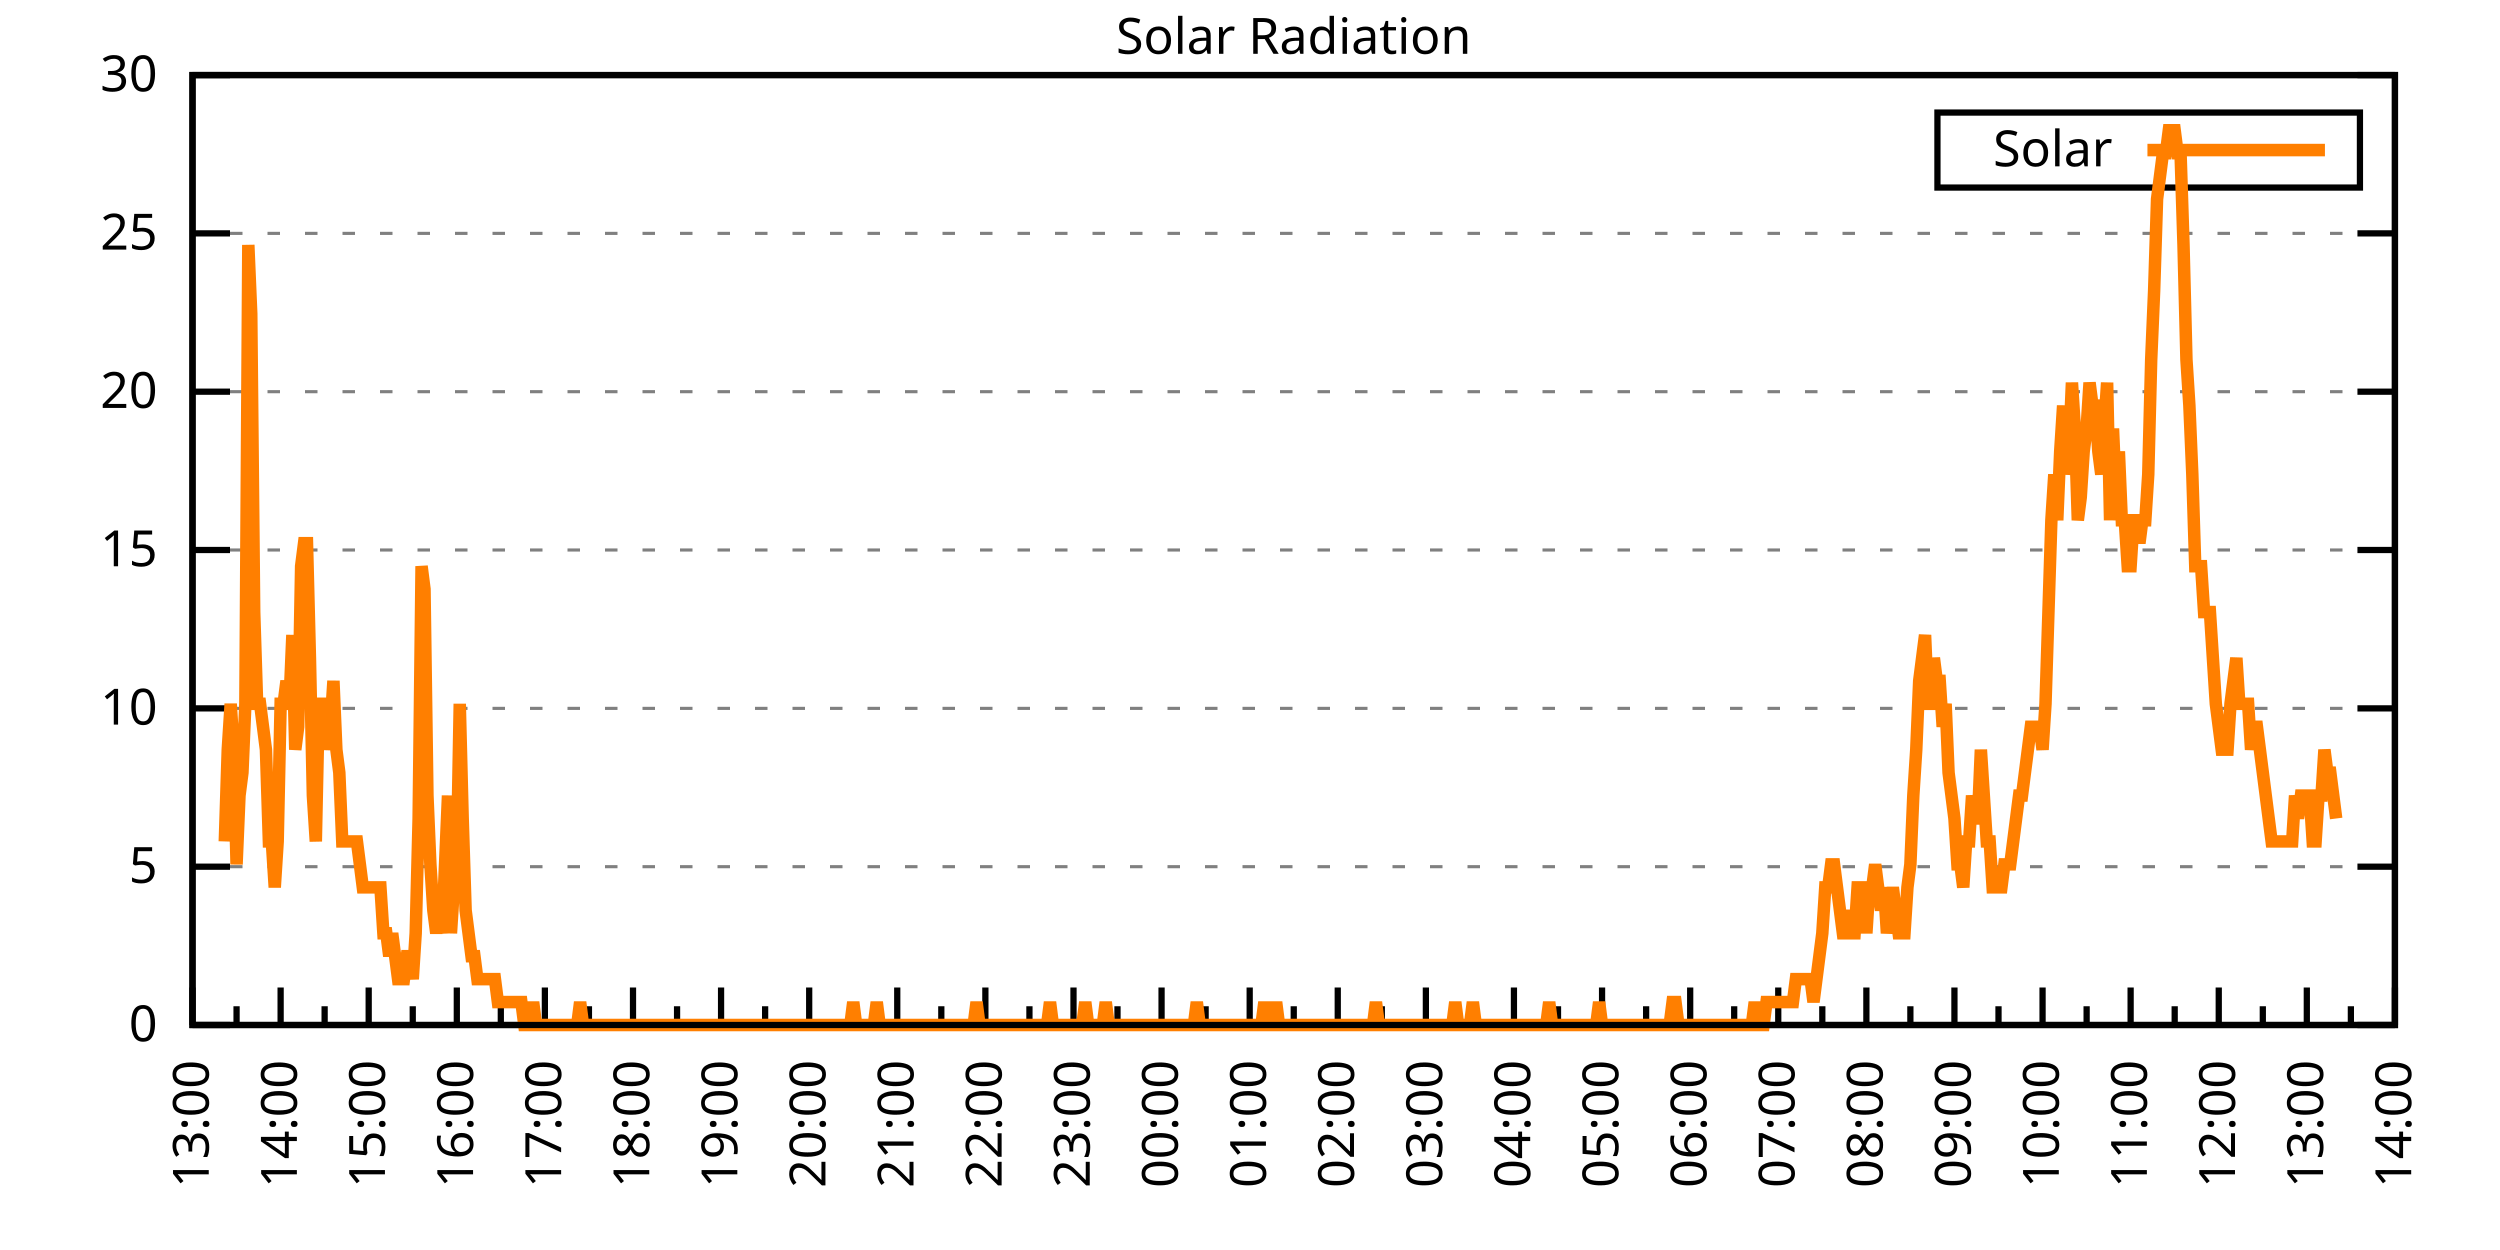
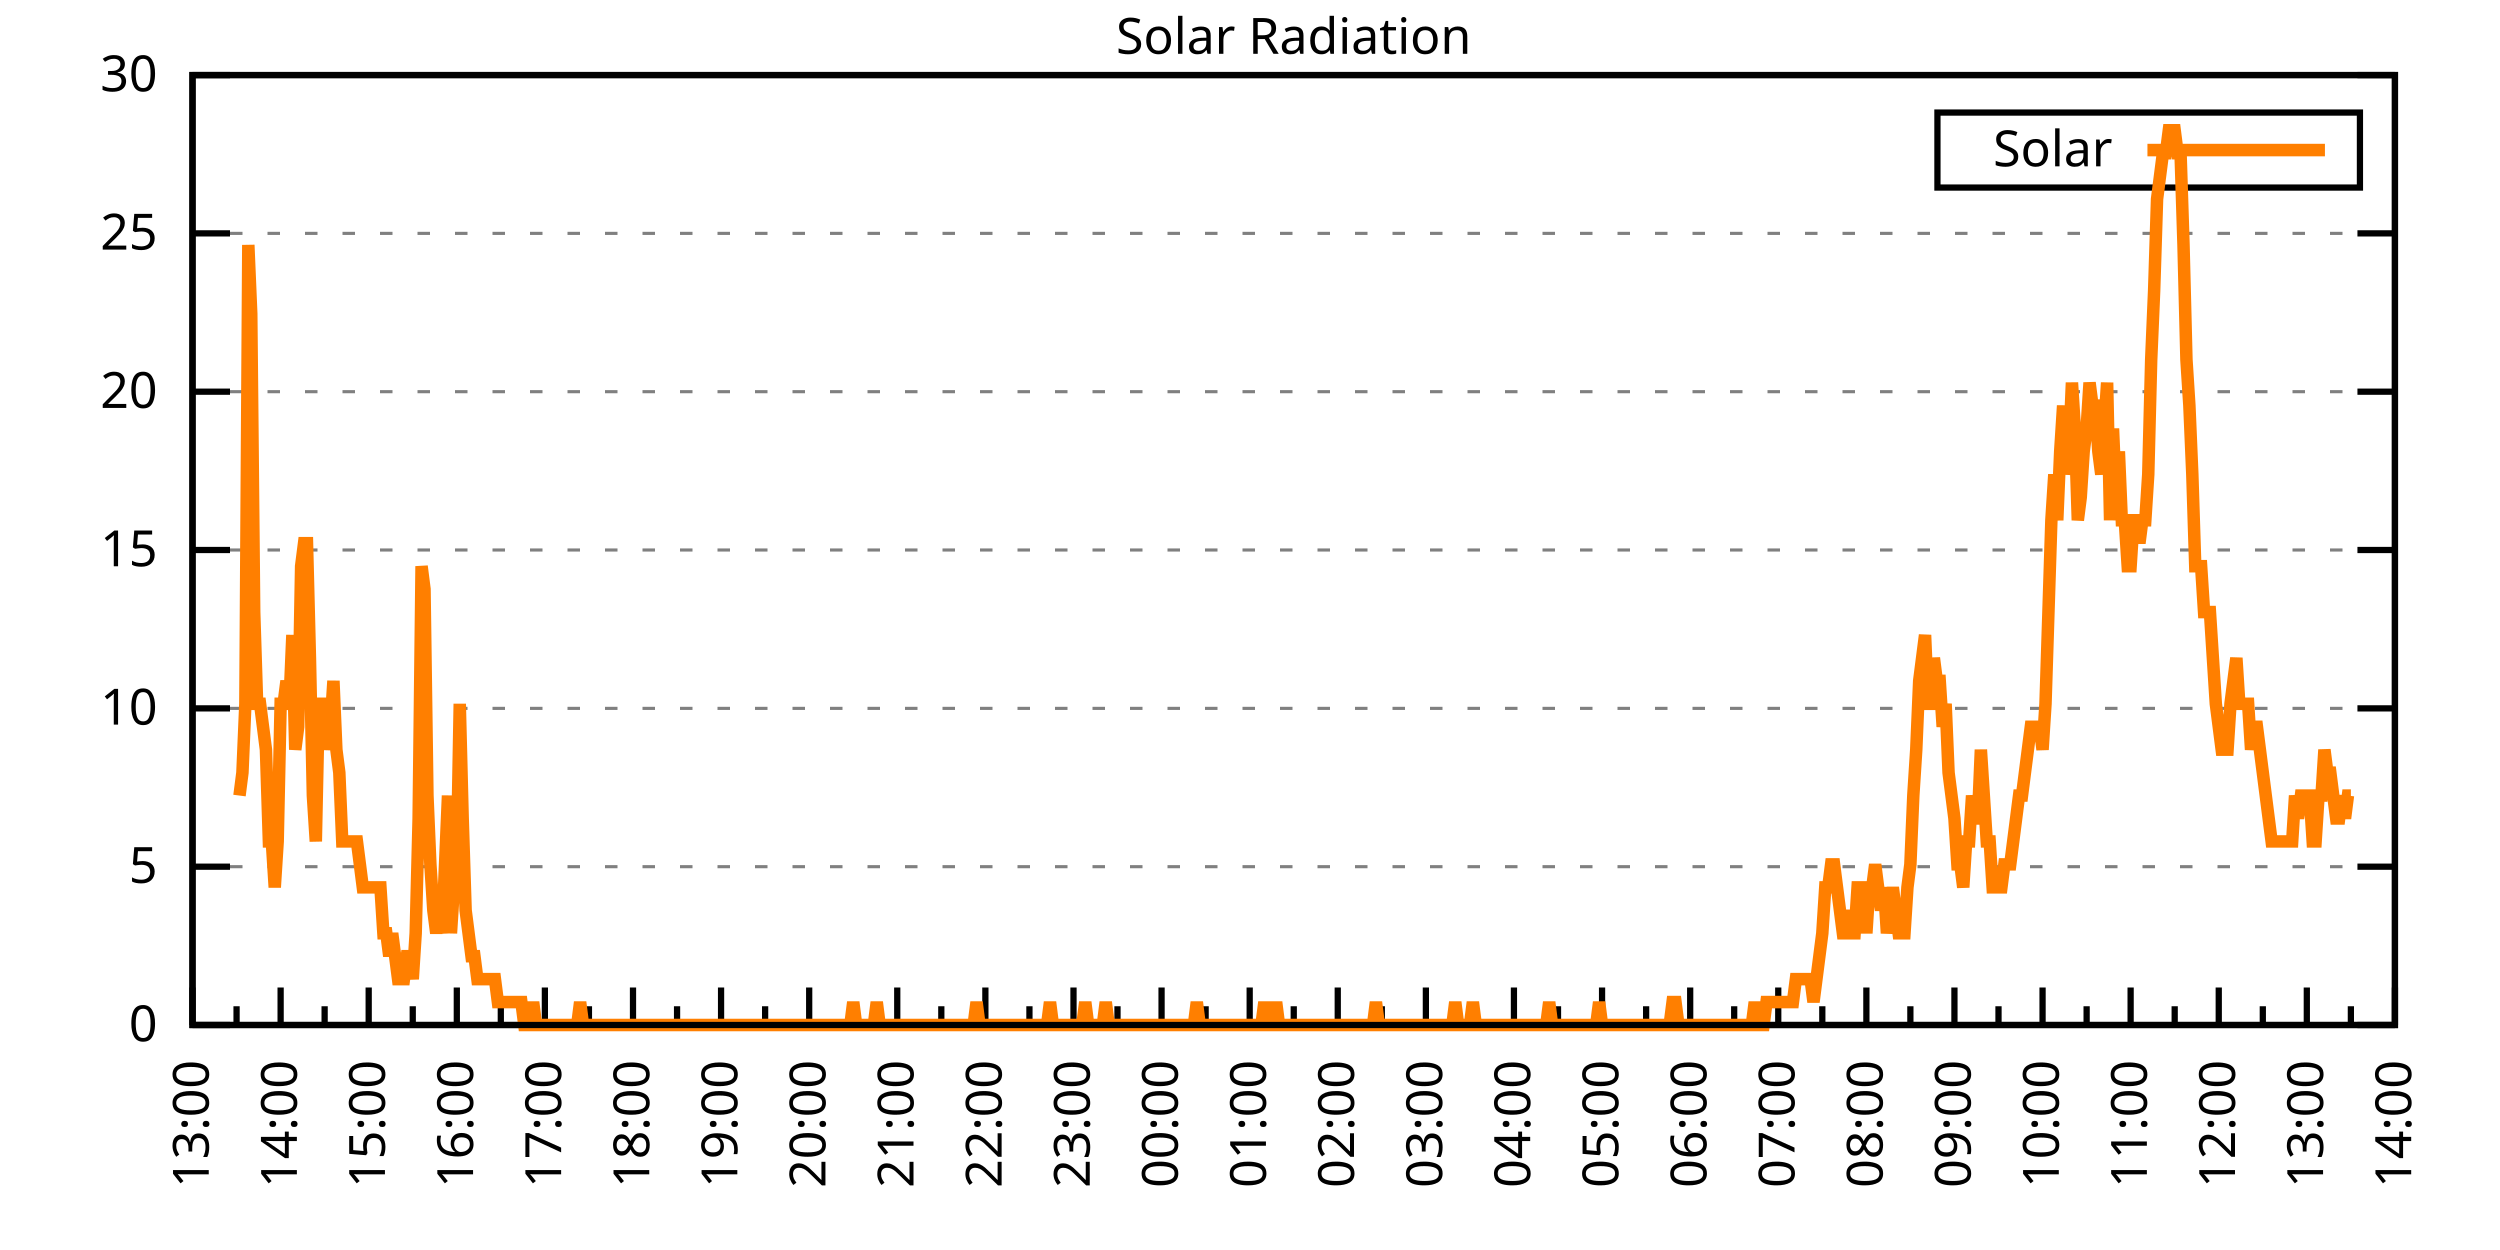
<svg xmlns="http://www.w3.org/2000/svg" xmlns:xlink="http://www.w3.org/1999/xlink" width="400" height="200" viewBox="0 0 400 200">
  <g id="gnuplot_canvas">
    <rect x="0" y="0" width="400" height="200" fill="none" />
    <defs>
      <circle id="gpDot" r="0.5" stroke-width="0.5" stroke="currentColor" />
      <path id="gpPt0" stroke-width="0.333" stroke="currentColor" d="M-1,0 h2 M0,-1 v2" />
      <path id="gpPt1" stroke-width="0.333" stroke="currentColor" d="M-1,-1 L1,1 M1,-1 L-1,1" />
      <path id="gpPt2" stroke-width="0.333" stroke="currentColor" d="M-1,0 L1,0 M0,-1 L0,1 M-1,-1 L1,1 M-1,1 L1,-1" />
      <rect id="gpPt3" stroke-width="0.333" stroke="currentColor" x="-1" y="-1" width="2" height="2" />
      <rect id="gpPt4" stroke-width="0.333" stroke="currentColor" fill="currentColor" x="-1" y="-1" width="2" height="2" />
      <circle id="gpPt5" stroke-width="0.333" stroke="currentColor" cx="0" cy="0" r="1" />
      <use xlink:href="#gpPt5" id="gpPt6" fill="currentColor" stroke="none" />
      <path id="gpPt7" stroke-width="0.333" stroke="currentColor" d="M0,-1.33 L-1.33,0.67 L1.33,0.67 z" />
      <use xlink:href="#gpPt7" id="gpPt8" fill="currentColor" stroke="none" />
      <use xlink:href="#gpPt7" id="gpPt9" stroke="currentColor" transform="rotate(180)" />
      <use xlink:href="#gpPt9" id="gpPt10" fill="currentColor" stroke="none" />
      <use xlink:href="#gpPt3" id="gpPt11" stroke="currentColor" transform="rotate(45)" />
      <use xlink:href="#gpPt11" id="gpPt12" fill="currentColor" stroke="none" />
      <path id="gpPt13" stroke-width="0.333" stroke="currentColor" d="M0,1.330 L1.265,0.411 L0.782,-1.067 L-0.782,-1.076 L-1.265,0.411 z" />
      <use xlink:href="#gpPt13" id="gpPt14" fill="currentColor" stroke="none" />
      <filter id="textbox" filterUnits="objectBoundingBox" x="0" y="0" height="1" width="1">
        <feFlood flood-color="white" flood-opacity="1" result="bgnd" />
        <feComposite in="SourceGraphic" in2="bgnd" operator="atop" />
      </filter>
      <filter id="greybox" filterUnits="objectBoundingBox" x="0" y="0" height="1" width="1">
        <feFlood flood-color="lightgrey" flood-opacity="1" result="grey" />
        <feComposite in="SourceGraphic" in2="grey" operator="atop" />
      </filter>
    </defs>
    <g fill="none" color="white" stroke="currentColor" stroke-width="1.00" stroke-linecap="butt" stroke-linejoin="miter">
</g>
    <g fill="none" color="black" stroke="currentColor" stroke-width="1.00" stroke-linecap="butt" stroke-linejoin="miter">
      <g stroke="none" shape-rendering="crispEdges">
        <polygon fill="rgb(255, 255, 255)" points="30.80,164.00 383.18,164.00 383.18,12.02 30.80,12.02 " />
      </g>
    </g>
    <g fill="none" color="black" stroke="currentColor" stroke-width="1.00" stroke-linecap="butt" stroke-linejoin="miter">
</g>
    <g fill="none" color="black" stroke="black" stroke-width="0.50" stroke-linecap="butt" stroke-linejoin="miter">
</g>
    <g fill="none" color="gray" stroke="currentColor" stroke-width="0.50" stroke-linecap="butt" stroke-linejoin="miter">
      <path stroke="gray" stroke-dasharray="2,4" class="gridline" d="M30.80,164.00 L383.19,164.00  " />
    </g>
    <g fill="none" color="gray" stroke="gray" stroke-width="1.00" stroke-linecap="butt" stroke-linejoin="miter">
</g>
    <g fill="none" color="black" stroke="currentColor" stroke-width="1.00" stroke-linecap="butt" stroke-linejoin="miter">
      <path stroke="black" d="M30.80,164.00 L36.80,164.00 M383.19,164.00 L377.19,164.00  " />
      <g transform="translate(25.20,166.60)" stroke="none" fill="black" font-family="Sans" font-size="8.00" text-anchor="end">
        <text>
          <tspan font-family="Sans"> 0</tspan>
        </text>
      </g>
    </g>
    <g fill="none" color="black" stroke="currentColor" stroke-width="1.00" stroke-linecap="butt" stroke-linejoin="miter">
</g>
    <g fill="none" color="black" stroke="black" stroke-width="0.50" stroke-linecap="butt" stroke-linejoin="miter">
</g>
    <g fill="none" color="gray" stroke="currentColor" stroke-width="0.50" stroke-linecap="butt" stroke-linejoin="miter">
      <path stroke="gray" stroke-dasharray="2,4" class="gridline" d="M30.80,138.67 L383.19,138.67  " />
    </g>
    <g fill="none" color="gray" stroke="gray" stroke-width="1.00" stroke-linecap="butt" stroke-linejoin="miter">
</g>
    <g fill="none" color="black" stroke="currentColor" stroke-width="1.00" stroke-linecap="butt" stroke-linejoin="miter">
      <path stroke="black" d="M30.80,138.67 L36.80,138.67 M383.19,138.67 L377.19,138.67  " />
      <g transform="translate(25.20,141.27)" stroke="none" fill="black" font-family="Sans" font-size="8.00" text-anchor="end">
        <text>
          <tspan font-family="Sans"> 5</tspan>
        </text>
      </g>
    </g>
    <g fill="none" color="black" stroke="currentColor" stroke-width="1.00" stroke-linecap="butt" stroke-linejoin="miter">
</g>
    <g fill="none" color="black" stroke="black" stroke-width="0.50" stroke-linecap="butt" stroke-linejoin="miter">
</g>
    <g fill="none" color="gray" stroke="currentColor" stroke-width="0.50" stroke-linecap="butt" stroke-linejoin="miter">
      <path stroke="gray" stroke-dasharray="2,4" class="gridline" d="M30.80,113.34 L383.19,113.34  " />
    </g>
    <g fill="none" color="gray" stroke="gray" stroke-width="1.00" stroke-linecap="butt" stroke-linejoin="miter">
</g>
    <g fill="none" color="black" stroke="currentColor" stroke-width="1.00" stroke-linecap="butt" stroke-linejoin="miter">
      <path stroke="black" d="M30.80,113.34 L36.80,113.34 M383.19,113.34 L377.19,113.34  " />
      <g transform="translate(25.20,115.94)" stroke="none" fill="black" font-family="Sans" font-size="8.00" text-anchor="end">
        <text>
          <tspan font-family="Sans"> 10</tspan>
        </text>
      </g>
    </g>
    <g fill="none" color="black" stroke="currentColor" stroke-width="1.00" stroke-linecap="butt" stroke-linejoin="miter">
</g>
    <g fill="none" color="black" stroke="black" stroke-width="0.50" stroke-linecap="butt" stroke-linejoin="miter">
</g>
    <g fill="none" color="gray" stroke="currentColor" stroke-width="0.50" stroke-linecap="butt" stroke-linejoin="miter">
      <path stroke="gray" stroke-dasharray="2,4" class="gridline" d="M30.80,88.00 L383.19,88.00  " />
    </g>
    <g fill="none" color="gray" stroke="gray" stroke-width="1.00" stroke-linecap="butt" stroke-linejoin="miter">
</g>
    <g fill="none" color="black" stroke="currentColor" stroke-width="1.00" stroke-linecap="butt" stroke-linejoin="miter">
      <path stroke="black" d="M30.80,88.00 L36.80,88.00 M383.19,88.00 L377.19,88.00  " />
      <g transform="translate(25.20,90.60)" stroke="none" fill="black" font-family="Sans" font-size="8.00" text-anchor="end">
        <text>
          <tspan font-family="Sans"> 15</tspan>
        </text>
      </g>
    </g>
    <g fill="none" color="black" stroke="currentColor" stroke-width="1.00" stroke-linecap="butt" stroke-linejoin="miter">
</g>
    <g fill="none" color="black" stroke="black" stroke-width="0.50" stroke-linecap="butt" stroke-linejoin="miter">
</g>
    <g fill="none" color="gray" stroke="currentColor" stroke-width="0.50" stroke-linecap="butt" stroke-linejoin="miter">
      <path stroke="gray" stroke-dasharray="2,4" class="gridline" d="M30.80,62.67 L383.19,62.67  " />
    </g>
    <g fill="none" color="gray" stroke="gray" stroke-width="1.00" stroke-linecap="butt" stroke-linejoin="miter">
</g>
    <g fill="none" color="black" stroke="currentColor" stroke-width="1.00" stroke-linecap="butt" stroke-linejoin="miter">
      <path stroke="black" d="M30.80,62.67 L36.80,62.67 M383.19,62.67 L377.19,62.67  " />
      <g transform="translate(25.20,65.27)" stroke="none" fill="black" font-family="Sans" font-size="8.00" text-anchor="end">
        <text>
          <tspan font-family="Sans"> 20</tspan>
        </text>
      </g>
    </g>
    <g fill="none" color="black" stroke="currentColor" stroke-width="1.00" stroke-linecap="butt" stroke-linejoin="miter">
</g>
    <g fill="none" color="black" stroke="black" stroke-width="0.50" stroke-linecap="butt" stroke-linejoin="miter">
</g>
    <g fill="none" color="gray" stroke="currentColor" stroke-width="0.50" stroke-linecap="butt" stroke-linejoin="miter">
      <path stroke="gray" stroke-dasharray="2,4" class="gridline" d="M30.80,37.34 L383.19,37.34  " />
    </g>
    <g fill="none" color="gray" stroke="gray" stroke-width="1.00" stroke-linecap="butt" stroke-linejoin="miter">
</g>
    <g fill="none" color="black" stroke="currentColor" stroke-width="1.00" stroke-linecap="butt" stroke-linejoin="miter">
      <path stroke="black" d="M30.80,37.34 L36.80,37.34 M383.19,37.34 L377.19,37.34  " />
      <g transform="translate(25.20,39.94)" stroke="none" fill="black" font-family="Sans" font-size="8.00" text-anchor="end">
        <text>
          <tspan font-family="Sans"> 25</tspan>
        </text>
      </g>
    </g>
    <g fill="none" color="black" stroke="currentColor" stroke-width="1.00" stroke-linecap="butt" stroke-linejoin="miter">
</g>
    <g fill="none" color="black" stroke="black" stroke-width="0.50" stroke-linecap="butt" stroke-linejoin="miter">
</g>
    <g fill="none" color="gray" stroke="currentColor" stroke-width="0.50" stroke-linecap="butt" stroke-linejoin="miter">
      <path stroke="gray" stroke-dasharray="2,4" class="gridline" d="M30.80,12.01 L383.19,12.01  " />
    </g>
    <g fill="none" color="gray" stroke="gray" stroke-width="1.00" stroke-linecap="butt" stroke-linejoin="miter">
</g>
    <g fill="none" color="black" stroke="currentColor" stroke-width="1.00" stroke-linecap="butt" stroke-linejoin="miter">
      <path stroke="black" d="M30.80,12.01 L36.80,12.01 M383.19,12.01 L377.19,12.01  " />
      <g transform="translate(25.20,14.61)" stroke="none" fill="black" font-family="Sans" font-size="8.00" text-anchor="end">
        <text>
          <tspan font-family="Sans"> 30</tspan>
        </text>
      </g>
    </g>
    <g fill="none" color="black" stroke="currentColor" stroke-width="1.00" stroke-linecap="butt" stroke-linejoin="miter">
      <path stroke="black" d="M30.80,164.00 L30.80,158.00  " />
      <g transform="translate(33.40,169.60) rotate(270)" stroke="none" fill="black" font-family="Sans" font-size="8.00" text-anchor="end">
        <text>
          <tspan font-family="Sans">13:00</tspan>
        </text>
      </g>
    </g>
    <g fill="none" color="black" stroke="currentColor" stroke-width="1.00" stroke-linecap="butt" stroke-linejoin="miter">
      <path stroke="black" d="M37.85,164.00 L37.85,161.00 M44.90,164.00 L44.90,158.00  " />
      <g transform="translate(47.50,169.60) rotate(270)" stroke="none" fill="black" font-family="Sans" font-size="8.00" text-anchor="end">
        <text>
          <tspan font-family="Sans">14:00</tspan>
        </text>
      </g>
    </g>
    <g fill="none" color="black" stroke="currentColor" stroke-width="1.00" stroke-linecap="butt" stroke-linejoin="miter">
      <path stroke="black" d="M51.94,164.00 L51.94,161.00 M58.99,164.00 L58.99,158.00  " />
      <g transform="translate(61.59,169.60) rotate(270)" stroke="none" fill="black" font-family="Sans" font-size="8.00" text-anchor="end">
        <text>
          <tspan font-family="Sans">15:00</tspan>
        </text>
      </g>
    </g>
    <g fill="none" color="black" stroke="currentColor" stroke-width="1.00" stroke-linecap="butt" stroke-linejoin="miter">
      <path stroke="black" d="M66.04,164.00 L66.04,161.00 M73.09,164.00 L73.09,158.00  " />
      <g transform="translate(75.69,169.60) rotate(270)" stroke="none" fill="black" font-family="Sans" font-size="8.00" text-anchor="end">
        <text>
          <tspan font-family="Sans">16:00</tspan>
        </text>
      </g>
    </g>
    <g fill="none" color="black" stroke="currentColor" stroke-width="1.00" stroke-linecap="butt" stroke-linejoin="miter">
      <path stroke="black" d="M80.13,164.00 L80.13,161.00 M87.18,164.00 L87.18,158.00  " />
      <g transform="translate(89.78,169.60) rotate(270)" stroke="none" fill="black" font-family="Sans" font-size="8.00" text-anchor="end">
        <text>
          <tspan font-family="Sans">17:00</tspan>
        </text>
      </g>
    </g>
    <g fill="none" color="black" stroke="currentColor" stroke-width="1.00" stroke-linecap="butt" stroke-linejoin="miter">
      <path stroke="black" d="M94.23,164.00 L94.23,161.00 M101.28,164.00 L101.28,158.00  " />
      <g transform="translate(103.88,169.60) rotate(270)" stroke="none" fill="black" font-family="Sans" font-size="8.00" text-anchor="end">
        <text>
          <tspan font-family="Sans">18:00</tspan>
        </text>
      </g>
    </g>
    <g fill="none" color="black" stroke="currentColor" stroke-width="1.00" stroke-linecap="butt" stroke-linejoin="miter">
      <path stroke="black" d="M108.33,164.00 L108.33,161.00 M115.37,164.00 L115.37,158.00  " />
      <g transform="translate(117.97,169.60) rotate(270)" stroke="none" fill="black" font-family="Sans" font-size="8.00" text-anchor="end">
        <text>
          <tspan font-family="Sans">19:00</tspan>
        </text>
      </g>
    </g>
    <g fill="none" color="black" stroke="currentColor" stroke-width="1.00" stroke-linecap="butt" stroke-linejoin="miter">
      <path stroke="black" d="M122.42,164.00 L122.42,161.00 M129.47,164.00 L129.47,158.00  " />
      <g transform="translate(132.07,169.60) rotate(270)" stroke="none" fill="black" font-family="Sans" font-size="8.00" text-anchor="end">
        <text>
          <tspan font-family="Sans">20:00</tspan>
        </text>
      </g>
    </g>
    <g fill="none" color="black" stroke="currentColor" stroke-width="1.00" stroke-linecap="butt" stroke-linejoin="miter">
      <path stroke="black" d="M136.52,164.00 L136.52,161.00 M143.56,164.00 L143.56,158.00  " />
      <g transform="translate(146.16,169.60) rotate(270)" stroke="none" fill="black" font-family="Sans" font-size="8.00" text-anchor="end">
        <text>
          <tspan font-family="Sans">21:00</tspan>
        </text>
      </g>
    </g>
    <g fill="none" color="black" stroke="currentColor" stroke-width="1.00" stroke-linecap="butt" stroke-linejoin="miter">
      <path stroke="black" d="M150.61,164.00 L150.61,161.00 M157.66,164.00 L157.66,158.00  " />
      <g transform="translate(160.26,169.60) rotate(270)" stroke="none" fill="black" font-family="Sans" font-size="8.00" text-anchor="end">
        <text>
          <tspan font-family="Sans">22:00</tspan>
        </text>
      </g>
    </g>
    <g fill="none" color="black" stroke="currentColor" stroke-width="1.00" stroke-linecap="butt" stroke-linejoin="miter">
      <path stroke="black" d="M164.71,164.00 L164.71,161.00 M171.76,164.00 L171.76,158.00  " />
      <g transform="translate(174.36,169.60) rotate(270)" stroke="none" fill="black" font-family="Sans" font-size="8.00" text-anchor="end">
        <text>
          <tspan font-family="Sans">23:00</tspan>
        </text>
      </g>
    </g>
    <g fill="none" color="black" stroke="currentColor" stroke-width="1.00" stroke-linecap="butt" stroke-linejoin="miter">
      <path stroke="black" d="M178.80,164.00 L178.80,161.00 M185.85,164.00 L185.85,158.00  " />
      <g transform="translate(188.45,169.60) rotate(270)" stroke="none" fill="black" font-family="Sans" font-size="8.00" text-anchor="end">
        <text>
          <tspan font-family="Sans">00:00</tspan>
        </text>
      </g>
    </g>
    <g fill="none" color="black" stroke="currentColor" stroke-width="1.00" stroke-linecap="butt" stroke-linejoin="miter">
      <path stroke="black" d="M192.90,164.00 L192.90,161.00 M199.95,164.00 L199.95,158.00  " />
      <g transform="translate(202.55,169.60) rotate(270)" stroke="none" fill="black" font-family="Sans" font-size="8.00" text-anchor="end">
        <text>
          <tspan font-family="Sans">01:00</tspan>
        </text>
      </g>
    </g>
    <g fill="none" color="black" stroke="currentColor" stroke-width="1.00" stroke-linecap="butt" stroke-linejoin="miter">
      <path stroke="black" d="M207.00,164.00 L207.00,161.00 M214.04,164.00 L214.04,158.00  " />
      <g transform="translate(216.64,169.60) rotate(270)" stroke="none" fill="black" font-family="Sans" font-size="8.00" text-anchor="end">
        <text>
          <tspan font-family="Sans">02:00</tspan>
        </text>
      </g>
    </g>
    <g fill="none" color="black" stroke="currentColor" stroke-width="1.00" stroke-linecap="butt" stroke-linejoin="miter">
      <path stroke="black" d="M221.09,164.00 L221.09,161.00 M228.14,164.00 L228.14,158.00  " />
      <g transform="translate(230.74,169.60) rotate(270)" stroke="none" fill="black" font-family="Sans" font-size="8.00" text-anchor="end">
        <text>
          <tspan font-family="Sans">03:00</tspan>
        </text>
      </g>
    </g>
    <g fill="none" color="black" stroke="currentColor" stroke-width="1.00" stroke-linecap="butt" stroke-linejoin="miter">
      <path stroke="black" d="M235.19,164.00 L235.19,161.00 M242.23,164.00 L242.23,158.00  " />
      <g transform="translate(244.83,169.60) rotate(270)" stroke="none" fill="black" font-family="Sans" font-size="8.00" text-anchor="end">
        <text>
          <tspan font-family="Sans">04:00</tspan>
        </text>
      </g>
    </g>
    <g fill="none" color="black" stroke="currentColor" stroke-width="1.00" stroke-linecap="butt" stroke-linejoin="miter">
      <path stroke="black" d="M249.28,164.00 L249.28,161.00 M256.33,164.00 L256.33,158.00  " />
      <g transform="translate(258.93,169.60) rotate(270)" stroke="none" fill="black" font-family="Sans" font-size="8.00" text-anchor="end">
        <text>
          <tspan font-family="Sans">05:00</tspan>
        </text>
      </g>
    </g>
    <g fill="none" color="black" stroke="currentColor" stroke-width="1.00" stroke-linecap="butt" stroke-linejoin="miter">
      <path stroke="black" d="M263.38,164.00 L263.38,161.00 M270.43,164.00 L270.43,158.00  " />
      <g transform="translate(273.03,169.60) rotate(270)" stroke="none" fill="black" font-family="Sans" font-size="8.00" text-anchor="end">
        <text>
          <tspan font-family="Sans">06:00</tspan>
        </text>
      </g>
    </g>
    <g fill="none" color="black" stroke="currentColor" stroke-width="1.00" stroke-linecap="butt" stroke-linejoin="miter">
      <path stroke="black" d="M277.47,164.00 L277.47,161.00 M284.52,164.00 L284.52,158.00  " />
      <g transform="translate(287.12,169.60) rotate(270)" stroke="none" fill="black" font-family="Sans" font-size="8.00" text-anchor="end">
        <text>
          <tspan font-family="Sans">07:00</tspan>
        </text>
      </g>
    </g>
    <g fill="none" color="black" stroke="currentColor" stroke-width="1.00" stroke-linecap="butt" stroke-linejoin="miter">
      <path stroke="black" d="M291.57,164.00 L291.57,161.00 M298.62,164.00 L298.62,158.00  " />
      <g transform="translate(301.22,169.60) rotate(270)" stroke="none" fill="black" font-family="Sans" font-size="8.00" text-anchor="end">
        <text>
          <tspan font-family="Sans">08:00</tspan>
        </text>
      </g>
    </g>
    <g fill="none" color="black" stroke="currentColor" stroke-width="1.00" stroke-linecap="butt" stroke-linejoin="miter">
      <path stroke="black" d="M305.66,164.00 L305.66,161.00 M312.71,164.00 L312.71,158.00  " />
      <g transform="translate(315.31,169.60) rotate(270)" stroke="none" fill="black" font-family="Sans" font-size="8.00" text-anchor="end">
        <text>
          <tspan font-family="Sans">09:00</tspan>
        </text>
      </g>
    </g>
    <g fill="none" color="black" stroke="currentColor" stroke-width="1.00" stroke-linecap="butt" stroke-linejoin="miter">
      <path stroke="black" d="M319.76,164.00 L319.76,161.00 M326.81,164.00 L326.81,158.00  " />
      <g transform="translate(329.41,169.60) rotate(270)" stroke="none" fill="black" font-family="Sans" font-size="8.00" text-anchor="end">
        <text>
          <tspan font-family="Sans">10:00</tspan>
        </text>
      </g>
    </g>
    <g fill="none" color="black" stroke="currentColor" stroke-width="1.00" stroke-linecap="butt" stroke-linejoin="miter">
      <path stroke="black" d="M333.86,164.00 L333.86,161.00 M340.90,164.00 L340.90,158.00  " />
      <g transform="translate(343.50,169.60) rotate(270)" stroke="none" fill="black" font-family="Sans" font-size="8.00" text-anchor="end">
        <text>
          <tspan font-family="Sans">11:00</tspan>
        </text>
      </g>
    </g>
    <g fill="none" color="black" stroke="currentColor" stroke-width="1.00" stroke-linecap="butt" stroke-linejoin="miter">
      <path stroke="black" d="M347.95,164.00 L347.95,161.00 M355.00,164.00 L355.00,158.00  " />
      <g transform="translate(357.60,169.60) rotate(270)" stroke="none" fill="black" font-family="Sans" font-size="8.00" text-anchor="end">
        <text>
          <tspan font-family="Sans">12:00</tspan>
        </text>
      </g>
    </g>
    <g fill="none" color="black" stroke="currentColor" stroke-width="1.00" stroke-linecap="butt" stroke-linejoin="miter">
      <path stroke="black" d="M362.05,164.00 L362.05,161.00 M369.09,164.00 L369.09,158.00  " />
      <g transform="translate(371.69,169.60) rotate(270)" stroke="none" fill="black" font-family="Sans" font-size="8.00" text-anchor="end">
        <text>
          <tspan font-family="Sans">13:00</tspan>
        </text>
      </g>
    </g>
    <g fill="none" color="black" stroke="currentColor" stroke-width="1.00" stroke-linecap="butt" stroke-linejoin="miter">
      <path stroke="black" d="M376.14,164.00 L376.14,161.00 M383.19,164.00 L383.19,158.00  " />
      <g transform="translate(385.79,169.60) rotate(270)" stroke="none" fill="black" font-family="Sans" font-size="8.00" text-anchor="end">
        <text>
          <tspan font-family="Sans">14:00</tspan>
        </text>
      </g>
    </g>
    <g fill="none" color="black" stroke="currentColor" stroke-width="1.00" stroke-linecap="butt" stroke-linejoin="miter">
</g>
    <g fill="none" color="black" stroke="currentColor" stroke-width="1.00" stroke-linecap="butt" stroke-linejoin="miter">
      <path stroke="black" d="M30.80,12.01 L30.80,164.00 L383.19,164.00 L383.19,12.01 L30.80,12.01 Z  " />
    </g>
    <g fill="none" color="black" stroke="currentColor" stroke-width="1.00" stroke-linecap="butt" stroke-linejoin="miter">
      <g transform="translate(6.80,88.01) rotate(270)" stroke="none" fill="black" font-family="Sans" font-size="8.00" text-anchor="middle">
        <text />
      </g>
    </g>
    <g fill="none" color="black" stroke="currentColor" stroke-width="1.00" stroke-linecap="butt" stroke-linejoin="miter">
</g>
    <g fill="none" color="black" stroke="currentColor" stroke-width="1.00" stroke-linecap="butt" stroke-linejoin="miter">
      <path stroke="black" d="M309.99,30.01 L309.99,18.01 L377.59,18.01 L377.59,30.01 L309.99,30.01 Z  " />
    </g>
    <g id="Solar_Radiation_plot_1">
      <g fill="none" color="white" stroke="black" stroke-width="2.00" stroke-linecap="butt" stroke-linejoin="miter">
</g>
      <g fill="none" color="black" stroke="currentColor" stroke-width="2.00" stroke-linecap="butt" stroke-linejoin="miter">
        <g transform="translate(337.99,26.61)" stroke="none" fill="black" font-family="Sans" font-size="8.00" text-anchor="end">
          <text>
            <tspan font-family="Sans">Solar</tspan>
          </text>
        </g>
      </g>
      <g fill="none" color="black" stroke="currentColor" stroke-width="2.00" stroke-linecap="butt" stroke-linejoin="miter">
-         <path stroke="rgb(255, 127,   0)" d="M343.59,24.01 L371.99,24.01 M35.97,134.63 L36.44,119.95 L36.91,112.61 L37.38,119.95 L37.85,138.30 L38.32,127.29   L38.79,123.62 L39.26,112.61 L39.73,39.19 L40.20,50.21 L40.67,97.93 L41.14,112.61 L41.61,112.61 L42.08,116.28   L42.55,119.95 L43.02,134.63 L43.49,134.63 L43.96,141.98 L44.43,134.63 L44.90,112.61 L45.37,112.61 L45.84,108.94   L46.31,112.61 L46.78,101.60 L47.24,119.95 L47.71,116.28 L48.18,90.59 L48.65,86.91 L49.12,86.91 L49.59,105.27   L50.06,127.29 L50.53,134.63 L51.00,112.61 L51.47,112.61 L51.94,112.61 L52.41,119.95 L52.88,116.28 L53.35,108.94   L53.82,119.95 L54.29,123.62 L54.76,134.63 L55.23,134.63 L55.70,134.63 L56.17,134.63 L56.64,134.63 L57.11,134.63   L57.58,138.30 L58.05,141.98 L58.52,141.98 L58.99,141.98 L59.46,141.98 L59.93,141.98 L60.40,141.98 L60.87,141.98   L61.34,149.32 L61.81,149.32 L62.28,152.99 L62.75,149.32 L63.22,152.99 L63.69,156.66 L64.16,156.66 L64.63,156.66   L65.10,152.99 L65.57,152.99 L66.04,156.66 L66.51,149.32 L66.98,130.96 L67.45,90.59 L67.92,94.26 L68.39,127.29   L68.86,138.30 L69.33,145.65 L69.80,149.32 L70.27,145.65 L70.74,149.32 L71.21,138.30 L71.68,127.29 L72.15,149.32   L72.62,141.98 L73.09,138.30 L73.56,112.61 L74.03,130.96 L74.50,145.65 L74.97,149.32 L75.44,152.99 L75.91,152.99   L76.38,156.66 L76.85,156.66 L77.32,156.66 L77.79,156.66 L78.26,156.66 L78.73,156.66 L79.19,156.66 L79.66,160.33   L80.13,160.33 L80.60,160.33 L81.07,160.33 L81.54,160.33 L82.01,160.33 L82.48,160.33 L82.95,160.33 L83.42,160.33   L83.89,164.00 L84.36,164.00 L84.83,164.00 L85.30,160.33 L85.77,164.00 L86.24,164.00 L86.71,164.00 L87.18,164.00   L87.65,164.00 L88.12,164.00 L88.59,164.00 L89.06,164.00 L89.53,164.00 L90.00,164.00 L90.47,164.00 L90.94,164.00   L91.41,164.00 L91.88,164.00 L92.35,164.00 L92.82,160.33 L93.29,164.00 L93.76,164.00 L94.23,164.00 L94.70,164.00   L95.17,164.00 L95.64,164.00 L96.11,164.00 L96.58,164.00 L97.05,164.00 L97.52,164.00 L97.99,164.00 L98.46,164.00   L98.93,164.00 L99.40,164.00 L99.87,164.00 L100.34,164.00 L100.81,164.00 L101.28,164.00 L101.75,164.00 L102.22,164.00   L102.69,164.00 L103.16,164.00 L103.63,164.00 L104.10,164.00 L104.57,164.00 L105.04,164.00 L105.51,164.00 L105.98,164.00   L106.45,164.00 L106.92,164.00 L107.39,164.00 L107.86,164.00 L108.33,164.00 L108.80,164.00 L109.27,164.00 L109.74,164.00   L110.21,164.00 L110.68,164.00 L111.14,164.00 L111.61,164.00 L112.08,164.00 L112.55,164.00 L113.02,164.00 L113.49,164.00   L113.96,164.00 L114.43,164.00 L114.90,164.00 L115.37,164.00 L115.84,164.00 L116.31,164.00 L116.78,164.00 L117.25,164.00   L117.72,164.00 L118.19,164.00 L118.66,164.00 L119.13,164.00 L119.60,164.00 L120.07,164.00 L120.54,164.00 L121.01,164.00   L121.48,164.00 L121.95,164.00 L122.42,164.00 L122.89,164.00 L123.36,164.00 L123.83,164.00 L124.30,164.00 L124.77,164.00   L125.24,164.00 L125.71,164.00 L126.18,164.00 L126.65,164.00 L127.12,164.00 L127.59,164.00 L128.06,164.00 L128.53,164.00   L129.00,164.00 L129.47,164.00 L129.94,164.00 L130.41,164.00 L130.88,164.00 L131.35,164.00 L131.82,164.00 L132.29,164.00   L132.76,164.00 L133.23,164.00 L133.70,164.00 L134.17,164.00 L134.64,164.00 L135.11,164.00 L135.58,164.00 L136.05,164.00   L136.52,160.33 L136.99,164.00 L137.46,164.00 L137.93,164.00 L138.40,164.00 L138.87,164.00 L139.34,164.00 L139.81,164.00   L140.28,160.33 L140.75,164.00 L141.22,164.00 L141.69,164.00 L142.16,164.00 L142.63,164.00 L143.09,164.00 L143.56,164.00   L144.03,164.00 L144.50,164.00 L144.97,164.00 L145.44,164.00 L145.91,164.00 L146.38,164.00 L146.85,164.00 L147.32,164.00   L147.79,164.00 L148.26,164.00 L148.73,164.00 L149.20,164.00 L149.67,164.00 L150.14,164.00 L150.61,164.00 L151.08,164.00   L151.55,164.00 L152.02,164.00 L152.49,164.00 L152.96,164.00 L153.43,164.00 L153.90,164.00 L154.37,164.00 L154.84,164.00   L155.31,164.00 L155.78,164.00 L156.25,160.33 L156.72,164.00 L157.66,164.00 L158.13,164.00 L158.60,164.00 L159.07,164.00   L159.54,164.00 L160.01,164.00 L160.48,164.00 L160.95,164.00 L161.42,164.00 L161.89,164.00 L162.36,164.00 L162.83,164.00   L163.30,164.00 L163.77,164.00 L164.24,164.00 L164.71,164.00 L165.18,164.00 L165.65,164.00 L166.12,164.00 L166.59,164.00   L167.06,164.00 L167.53,164.00 L168.00,160.33 L168.47,164.00 L168.94,164.00 L169.41,164.00 L169.88,164.00 L170.35,164.00   L170.82,164.00 L171.29,164.00 L171.76,164.00 L172.23,164.00 L172.70,164.00 L173.17,164.00 L173.64,160.33 L174.11,164.00   L174.58,164.00 L175.04,164.00 L175.51,164.00 L175.98,164.00 L176.45,164.00 L176.92,160.33 L177.39,164.00 L177.86,164.00   L178.33,164.00 L178.80,164.00 L179.27,164.00 L179.74,164.00 L180.21,164.00 L180.68,164.00 L181.15,164.00 L181.62,164.00   L182.09,164.00 L182.56,164.00 L183.03,164.00 L183.50,164.00 L183.97,164.00 L184.44,164.00 L184.91,164.00 L185.38,164.00   L185.85,164.00 L186.32,164.00 L186.79,164.00 L187.26,164.00 L187.73,164.00 L188.20,164.00 L188.67,164.00 L189.14,164.00   L189.61,164.00 L190.08,164.00 L190.55,164.00 L191.02,164.00 L191.49,160.33 L191.96,164.00 L192.43,164.00 L192.90,164.00   L193.37,164.00 L193.84,164.00 L194.31,164.00 L194.78,164.00 L195.25,164.00 L195.72,164.00 L196.19,164.00 L196.66,164.00   L197.13,164.00 L197.60,164.00 L198.07,164.00 L198.54,164.00 L199.01,164.00 L199.48,164.00 L199.95,164.00 L200.42,164.00   L200.89,164.00 L201.36,164.00 L201.83,164.00 L202.30,160.33 L202.77,164.00 L203.24,164.00 L203.71,164.00 L204.18,160.33   L204.65,164.00 L205.12,164.00 L205.59,164.00 L206.06,164.00 L206.53,164.00 L207.00,164.00 L207.46,164.00 L207.93,164.00   L208.40,164.00 L208.87,164.00 L209.34,164.00 L209.81,164.00 L210.28,164.00 L210.75,164.00 L211.22,164.00 L211.69,164.00   L212.16,164.00 L212.63,164.00 L213.10,164.00 L213.57,164.00 L214.04,164.00 L214.51,164.00 L214.98,164.00 L215.45,164.00   L215.92,164.00 L216.39,164.00 L216.86,164.00 L217.33,164.00 L217.80,164.00 L218.27,164.00 L218.74,164.00 L219.21,164.00   L219.68,164.00 L220.15,160.33 L220.62,164.00 L221.09,164.00 L221.56,164.00 L222.03,164.00 L222.50,164.00 L222.97,164.00   L223.44,164.00 L223.91,164.00 L224.38,164.00 L224.85,164.00 L225.32,164.00 L225.79,164.00 L226.26,164.00 L226.73,164.00   L227.20,164.00 L227.67,164.00 L228.14,164.00 L228.61,164.00 L229.08,164.00 L229.55,164.00 L230.02,164.00 L230.49,164.00   L230.96,164.00 L231.43,164.00 L231.90,164.00 L232.37,164.00 L232.84,160.33 L233.31,164.00 L233.78,164.00 L234.25,164.00   L234.72,164.00 L235.19,164.00 L235.66,160.33 L236.13,164.00 L236.60,164.00 L237.07,164.00 L237.54,164.00 L238.01,164.00   L238.48,164.00 L238.95,164.00 L239.41,164.00 L239.88,164.00 L240.35,164.00 L240.82,164.00 L241.29,164.00 L241.76,164.00   L242.23,164.00 L242.70,164.00 L243.17,164.00 L243.64,164.00 L244.11,164.00 L244.58,164.00 L245.05,164.00 L245.52,164.00   L245.99,164.00 L246.46,164.00 L246.93,164.00 L247.40,164.00 L247.87,160.33 L248.34,164.00 L248.81,164.00 L249.28,164.00   L249.75,164.00 L250.22,164.00 L250.69,164.00 L251.16,164.00 L251.63,164.00 L252.10,164.00 L252.57,164.00 L253.04,164.00   L253.51,164.00 L253.98,164.00 L254.45,164.00 L254.92,164.00 L255.39,164.00 L255.86,160.33 L256.33,164.00 L256.80,164.00   L257.27,164.00 L257.74,164.00 L258.21,164.00 L258.68,164.00 L259.15,164.00 L259.62,164.00 L260.09,164.00 L260.56,164.00   L261.03,164.00 L261.50,164.00 L261.97,164.00 L262.44,164.00 L262.91,164.00 L263.38,164.00 L263.85,164.00 L264.32,164.00   L264.79,164.00 L265.26,164.00 L265.73,164.00 L266.20,164.00 L266.67,164.00 L267.14,164.00 L267.61,160.33 L268.08,160.33   L268.55,164.00 L269.02,164.00 L269.49,164.00 L269.96,164.00 L270.43,164.00 L270.90,164.00 L271.36,164.00 L271.83,164.00   L272.30,164.00 L272.77,164.00 L273.24,164.00 L273.71,164.00 L274.18,164.00 L274.65,164.00 L275.12,164.00 L275.59,164.00   L276.06,164.00 L276.53,164.00 L277.00,164.00 L277.47,164.00 L277.94,164.00 L278.41,164.00 L278.88,164.00 L279.35,164.00   L279.82,164.00 L280.29,164.00 L280.76,160.33 L281.23,164.00 L281.70,164.00 L282.17,164.00 L282.64,160.33 L283.11,160.33   L283.58,160.33 L284.05,160.33 L284.52,160.33 L284.99,160.33 L285.46,160.33 L285.93,160.33 L286.40,160.33 L286.87,160.33   L287.34,156.66 L287.81,156.66 L288.28,156.66 L288.75,156.66 L289.22,156.66 L289.69,156.66 L290.16,160.33 L290.63,156.66   L291.10,152.99 L291.57,149.32 L292.04,141.98 L292.51,141.98 L292.98,138.30 L293.45,138.30 L293.92,141.98 L294.39,145.65   L294.86,149.32 L295.33,149.32 L295.80,145.65 L296.27,149.32 L296.74,149.32 L297.21,141.98 L297.68,141.98 L298.15,141.98   L298.62,149.32 L299.09,141.98 L299.56,141.98 L300.03,138.30 L300.50,141.98 L300.97,145.65 L301.44,141.98 L301.91,149.32   L302.38,145.65 L302.85,141.98 L303.31,145.65 L303.78,149.32 L304.25,149.32 L304.72,149.32 L305.19,141.98 L305.66,138.30   L306.13,127.29 L306.60,119.95 L307.07,108.94 L307.54,105.27 L308.01,101.60 L308.48,112.61 L308.95,112.61 L309.42,105.27   L309.89,108.94 L310.36,108.94 L310.83,116.28 L311.30,112.61 L311.77,123.62 L312.24,127.29 L312.71,130.96 L313.18,138.30   L313.65,138.30 L314.12,141.98 L314.59,134.63 L315.06,134.63 L315.53,127.29 L316.00,130.96 L316.47,130.96 L316.94,119.95   L317.41,127.29 L317.88,134.63 L318.35,134.63 L318.82,141.98 L319.29,141.98 L319.76,141.98 L320.23,141.98 L320.70,138.30   L321.17,138.30 L321.64,138.30 L322.11,134.63 L322.58,130.96 L323.05,127.29 L323.52,127.29 L323.99,123.62 L324.46,119.95   L324.93,116.28 L325.40,116.28 L325.87,116.28 L326.34,116.28 L326.81,119.95 L327.28,112.61 L327.75,97.93 L328.22,83.24   L328.69,75.90 L329.16,83.24 L329.63,72.23 L330.10,64.89 L330.57,75.90 L331.04,72.23 L331.51,61.22 L331.98,68.56   L332.45,83.24 L332.92,79.57 L333.39,72.23 L333.86,68.56 L334.33,61.22 L334.80,64.89 L335.26,64.89 L335.73,72.23   L336.20,75.90 L336.67,68.56 L337.14,61.22 L337.61,83.24 L338.08,68.56 L338.55,79.57 L339.02,72.23 L339.49,83.24   L339.96,83.24 L340.43,90.59 L340.90,90.59 L341.37,83.24 L341.84,83.24 L342.31,86.91 L342.78,83.24 L343.25,83.24   L343.72,75.90 L344.19,57.55 L344.66,46.54 L345.13,31.85 L345.60,28.18 L346.07,24.51 L346.54,24.51 L347.01,20.84   L347.48,20.84 L347.95,20.84 L348.42,24.51 L348.89,24.51 L349.36,39.19 L349.83,57.55 L350.30,64.89 L350.77,75.90   L351.24,90.59 L351.71,90.59 L352.18,90.59 L352.65,97.93 L353.12,97.93 L353.59,97.93 L354.06,105.27 L354.53,112.61   L355.00,116.28 L355.47,119.95 L355.94,119.95 L356.41,119.95 L356.88,112.61 L357.35,108.94 L357.82,105.27 L358.29,112.61   L358.76,112.61 L359.23,112.61 L359.70,112.61 L360.17,119.95 L360.64,116.28 L361.11,116.28 L361.58,119.95 L362.05,123.62   L362.52,127.29 L362.99,130.96 L363.46,134.63 L363.93,134.63 L364.40,134.63 L364.87,134.63 L365.34,134.63 L365.81,134.63   L366.28,134.63 L366.75,134.63 L367.21,127.29 L367.68,130.96 L368.15,127.29 L368.62,127.29 L369.09,127.29 L369.56,127.29   L370.03,134.63 L370.50,134.63 L370.97,127.29 L371.44,127.29 L371.91,119.95 L372.38,123.62 L372.85,123.62 L373.32,127.29   L373.79,130.96  " />
+         <path stroke="rgb(255, 127,   0)" d="M343.59,24.01 L371.99,24.01 M38.32,127.29 L38.79,123.62 L39.26,112.61 L39.73,39.19 L40.20,50.21 L40.67,97.93   L41.14,112.61 L41.61,112.61 L42.08,116.28 L42.55,119.95 L43.02,134.63 L43.49,134.63 L43.96,141.98 L44.43,134.63   L44.90,112.61 L45.37,112.61 L45.84,108.94 L46.31,112.61 L46.78,101.60 L47.24,119.95 L47.71,116.28 L48.18,90.59   L48.65,86.91 L49.12,86.91 L49.59,105.27 L50.06,127.29 L50.53,134.63 L51.00,112.61 L51.47,112.61 L51.94,112.61   L52.41,119.95 L52.88,116.28 L53.35,108.94 L53.82,119.95 L54.29,123.62 L54.76,134.63 L55.23,134.63 L55.70,134.63   L56.17,134.63 L56.64,134.63 L57.11,134.63 L57.58,138.30 L58.05,141.98 L58.52,141.98 L58.99,141.98 L59.46,141.98   L59.93,141.98 L60.40,141.98 L60.87,141.98 L61.34,149.32 L61.81,149.32 L62.28,152.99 L62.75,149.32 L63.22,152.99   L63.69,156.66 L64.16,156.66 L64.63,156.66 L65.10,152.99 L65.57,152.99 L66.04,156.66 L66.51,149.32 L66.98,130.96   L67.45,90.59 L67.92,94.26 L68.39,127.29 L68.86,138.30 L69.33,145.65 L69.80,149.32 L70.27,145.65 L70.74,149.32   L71.21,138.30 L71.68,127.29 L72.15,149.32 L72.62,141.98 L73.09,138.30 L73.56,112.61 L74.03,130.96 L74.50,145.65   L74.97,149.32 L75.44,152.99 L75.91,152.99 L76.38,156.66 L76.85,156.66 L77.32,156.66 L77.79,156.66 L78.26,156.66   L78.73,156.66 L79.19,156.66 L79.66,160.33 L80.13,160.33 L80.60,160.33 L81.07,160.33 L81.54,160.33 L82.01,160.33   L82.48,160.33 L82.95,160.33 L83.42,160.33 L83.89,164.00 L84.36,164.00 L84.83,164.00 L85.30,160.33 L85.77,164.00   L86.24,164.00 L86.71,164.00 L87.18,164.00 L87.65,164.00 L88.12,164.00 L88.59,164.00 L89.06,164.00 L89.53,164.00   L90.00,164.00 L90.47,164.00 L90.94,164.00 L91.41,164.00 L91.88,164.00 L92.35,164.00 L92.82,160.33 L93.29,164.00   L93.76,164.00 L94.23,164.00 L94.70,164.00 L95.17,164.00 L95.64,164.00 L96.11,164.00 L96.58,164.00 L97.05,164.00   L97.52,164.00 L97.99,164.00 L98.46,164.00 L98.93,164.00 L99.40,164.00 L99.87,164.00 L100.34,164.00 L100.81,164.00   L101.28,164.00 L101.75,164.00 L102.22,164.00 L102.69,164.00 L103.16,164.00 L103.63,164.00 L104.10,164.00 L104.57,164.00   L105.04,164.00 L105.51,164.00 L105.98,164.00 L106.45,164.00 L106.92,164.00 L107.39,164.00 L107.86,164.00 L108.33,164.00   L108.80,164.00 L109.27,164.00 L109.74,164.00 L110.21,164.00 L110.68,164.00 L111.14,164.00 L111.61,164.00 L112.08,164.00   L112.55,164.00 L113.02,164.00 L113.49,164.00 L113.96,164.00 L114.43,164.00 L114.90,164.00 L115.37,164.00 L115.84,164.00   L116.31,164.00 L116.78,164.00 L117.25,164.00 L117.72,164.00 L118.19,164.00 L118.66,164.00 L119.13,164.00 L119.60,164.00   L120.07,164.00 L120.54,164.00 L121.01,164.00 L121.48,164.00 L121.95,164.00 L122.42,164.00 L122.89,164.00 L123.36,164.00   L123.83,164.00 L124.30,164.00 L124.77,164.00 L125.24,164.00 L125.71,164.00 L126.18,164.00 L126.65,164.00 L127.12,164.00   L127.59,164.00 L128.06,164.00 L128.53,164.00 L129.00,164.00 L129.47,164.00 L129.94,164.00 L130.41,164.00 L130.88,164.00   L131.35,164.00 L131.82,164.00 L132.29,164.00 L132.76,164.00 L133.23,164.00 L133.70,164.00 L134.17,164.00 L134.64,164.00   L135.11,164.00 L135.58,164.00 L136.05,164.00 L136.52,160.33 L136.99,164.00 L137.46,164.00 L137.93,164.00 L138.40,164.00   L138.87,164.00 L139.34,164.00 L139.81,164.00 L140.28,160.33 L140.75,164.00 L141.22,164.00 L141.69,164.00 L142.16,164.00   L142.63,164.00 L143.09,164.00 L143.56,164.00 L144.03,164.00 L144.50,164.00 L144.97,164.00 L145.44,164.00 L145.91,164.00   L146.38,164.00 L146.85,164.00 L147.32,164.00 L147.79,164.00 L148.26,164.00 L148.73,164.00 L149.20,164.00 L149.67,164.00   L150.14,164.00 L150.61,164.00 L151.08,164.00 L151.55,164.00 L152.02,164.00 L152.49,164.00 L152.96,164.00 L153.43,164.00   L153.90,164.00 L154.37,164.00 L154.84,164.00 L155.31,164.00 L155.78,164.00 L156.25,160.33 L156.72,164.00 L157.66,164.00   L158.13,164.00 L158.60,164.00 L159.07,164.00 L159.54,164.00 L160.01,164.00 L160.48,164.00 L160.95,164.00 L161.42,164.00   L161.89,164.00 L162.36,164.00 L162.83,164.00 L163.30,164.00 L163.77,164.00 L164.24,164.00 L164.71,164.00 L165.18,164.00   L165.65,164.00 L166.12,164.00 L166.59,164.00 L167.06,164.00 L167.53,164.00 L168.00,160.33 L168.47,164.00 L168.94,164.00   L169.41,164.00 L169.88,164.00 L170.35,164.00 L170.82,164.00 L171.29,164.00 L171.76,164.00 L172.23,164.00 L172.70,164.00   L173.17,164.00 L173.64,160.33 L174.11,164.00 L174.58,164.00 L175.04,164.00 L175.51,164.00 L175.98,164.00 L176.45,164.00   L176.92,160.33 L177.39,164.00 L177.86,164.00 L178.33,164.00 L178.80,164.00 L179.27,164.00 L179.74,164.00 L180.21,164.00   L180.68,164.00 L181.15,164.00 L181.62,164.00 L182.09,164.00 L182.56,164.00 L183.03,164.00 L183.50,164.00 L183.97,164.00   L184.44,164.00 L184.91,164.00 L185.38,164.00 L185.85,164.00 L186.32,164.00 L186.79,164.00 L187.26,164.00 L187.73,164.00   L188.20,164.00 L188.67,164.00 L189.14,164.00 L189.61,164.00 L190.08,164.00 L190.55,164.00 L191.02,164.00 L191.49,160.33   L191.96,164.00 L192.43,164.00 L192.90,164.00 L193.37,164.00 L193.84,164.00 L194.31,164.00 L194.78,164.00 L195.25,164.00   L195.72,164.00 L196.19,164.00 L196.66,164.00 L197.13,164.00 L197.60,164.00 L198.07,164.00 L198.54,164.00 L199.01,164.00   L199.48,164.00 L199.95,164.00 L200.42,164.00 L200.89,164.00 L201.36,164.00 L201.83,164.00 L202.30,160.33 L202.77,164.00   L203.24,164.00 L203.71,164.00 L204.18,160.33 L204.65,164.00 L205.12,164.00 L205.59,164.00 L206.06,164.00 L206.53,164.00   L207.00,164.00 L207.46,164.00 L207.93,164.00 L208.40,164.00 L208.87,164.00 L209.34,164.00 L209.81,164.00 L210.28,164.00   L210.75,164.00 L211.22,164.00 L211.69,164.00 L212.16,164.00 L212.63,164.00 L213.10,164.00 L213.57,164.00 L214.04,164.00   L214.51,164.00 L214.98,164.00 L215.45,164.00 L215.92,164.00 L216.39,164.00 L216.86,164.00 L217.33,164.00 L217.80,164.00   L218.27,164.00 L218.74,164.00 L219.21,164.00 L219.68,164.00 L220.15,160.33 L220.62,164.00 L221.09,164.00 L221.56,164.00   L222.03,164.00 L222.50,164.00 L222.97,164.00 L223.44,164.00 L223.91,164.00 L224.38,164.00 L224.85,164.00 L225.32,164.00   L225.79,164.00 L226.26,164.00 L226.73,164.00 L227.20,164.00 L227.67,164.00 L228.14,164.00 L228.61,164.00 L229.08,164.00   L229.55,164.00 L230.02,164.00 L230.49,164.00 L230.96,164.00 L231.43,164.00 L231.90,164.00 L232.37,164.00 L232.84,160.33   L233.31,164.00 L233.78,164.00 L234.25,164.00 L234.72,164.00 L235.19,164.00 L235.66,160.33 L236.13,164.00 L236.60,164.00   L237.07,164.00 L237.54,164.00 L238.01,164.00 L238.48,164.00 L238.95,164.00 L239.41,164.00 L239.88,164.00 L240.35,164.00   L240.82,164.00 L241.29,164.00 L241.76,164.00 L242.23,164.00 L242.70,164.00 L243.17,164.00 L243.64,164.00 L244.11,164.00   L244.58,164.00 L245.05,164.00 L245.52,164.00 L245.99,164.00 L246.46,164.00 L246.93,164.00 L247.40,164.00 L247.87,160.33   L248.34,164.00 L248.81,164.00 L249.28,164.00 L249.75,164.00 L250.22,164.00 L250.69,164.00 L251.16,164.00 L251.63,164.00   L252.10,164.00 L252.57,164.00 L253.04,164.00 L253.51,164.00 L253.98,164.00 L254.45,164.00 L254.92,164.00 L255.39,164.00   L255.86,160.33 L256.33,164.00 L256.80,164.00 L257.27,164.00 L257.74,164.00 L258.21,164.00 L258.68,164.00 L259.15,164.00   L259.62,164.00 L260.09,164.00 L260.56,164.00 L261.03,164.00 L261.50,164.00 L261.97,164.00 L262.44,164.00 L262.91,164.00   L263.38,164.00 L263.85,164.00 L264.32,164.00 L264.79,164.00 L265.26,164.00 L265.73,164.00 L266.20,164.00 L266.67,164.00   L267.14,164.00 L267.61,160.33 L268.08,160.33 L268.55,164.00 L269.02,164.00 L269.49,164.00 L269.96,164.00 L270.43,164.00   L270.90,164.00 L271.36,164.00 L271.83,164.00 L272.30,164.00 L272.77,164.00 L273.24,164.00 L273.71,164.00 L274.18,164.00   L274.65,164.00 L275.12,164.00 L275.59,164.00 L276.06,164.00 L276.53,164.00 L277.00,164.00 L277.47,164.00 L277.94,164.00   L278.41,164.00 L278.88,164.00 L279.35,164.00 L279.82,164.00 L280.29,164.00 L280.76,160.33 L281.23,164.00 L281.70,164.00   L282.17,164.00 L282.64,160.33 L283.11,160.33 L283.58,160.33 L284.05,160.33 L284.52,160.33 L284.99,160.33 L285.46,160.33   L285.93,160.33 L286.40,160.33 L286.87,160.33 L287.34,156.66 L287.81,156.66 L288.28,156.66 L288.75,156.66 L289.22,156.66   L289.69,156.66 L290.16,160.33 L290.63,156.66 L291.10,152.99 L291.57,149.32 L292.04,141.98 L292.51,141.98 L292.98,138.30   L293.45,138.30 L293.92,141.98 L294.39,145.65 L294.86,149.32 L295.33,149.32 L295.80,145.65 L296.27,149.32 L296.74,149.32   L297.21,141.98 L297.68,141.98 L298.15,141.98 L298.62,149.32 L299.09,141.98 L299.56,141.98 L300.03,138.30 L300.50,141.98   L300.97,145.65 L301.44,141.98 L301.91,149.32 L302.38,145.65 L302.85,141.98 L303.31,145.65 L303.78,149.32 L304.25,149.32   L304.72,149.32 L305.19,141.98 L305.66,138.30 L306.13,127.29 L306.60,119.95 L307.07,108.94 L307.54,105.27 L308.01,101.60   L308.48,112.61 L308.95,112.61 L309.42,105.27 L309.89,108.94 L310.36,108.94 L310.83,116.28 L311.30,112.61 L311.77,123.62   L312.24,127.29 L312.71,130.96 L313.18,138.30 L313.65,138.30 L314.12,141.98 L314.59,134.63 L315.06,134.63 L315.53,127.29   L316.00,130.96 L316.47,130.96 L316.94,119.95 L317.41,127.29 L317.88,134.63 L318.35,134.63 L318.82,141.98 L319.29,141.98   L319.76,141.98 L320.23,141.98 L320.70,138.30 L321.17,138.30 L321.64,138.30 L322.11,134.63 L322.58,130.96 L323.05,127.29   L323.52,127.29 L323.99,123.62 L324.46,119.95 L324.93,116.28 L325.40,116.28 L325.87,116.28 L326.34,116.28 L326.81,119.95   L327.28,112.61 L327.75,97.93 L328.22,83.24 L328.69,75.90 L329.16,83.24 L329.63,72.23 L330.10,64.89 L330.57,75.90   L331.04,72.23 L331.51,61.22 L331.98,68.56 L332.45,83.24 L332.92,79.57 L333.39,72.23 L333.86,68.56 L334.33,61.22   L334.80,64.89 L335.26,64.89 L335.73,72.23 L336.20,75.90 L336.67,68.56 L337.14,61.22 L337.61,83.24 L338.08,68.56   L338.55,79.57 L339.02,72.23 L339.49,83.24 L339.96,83.24 L340.43,90.59 L340.90,90.59 L341.37,83.24 L341.84,83.24   L342.31,86.91 L342.78,83.24 L343.25,83.24 L343.72,75.90 L344.19,57.55 L344.66,46.54 L345.13,31.85 L345.60,28.18   L346.07,24.51 L346.54,24.51 L347.01,20.84 L347.48,20.84 L347.95,20.84 L348.42,24.51 L348.89,24.51 L349.36,39.19   L349.83,57.55 L350.30,64.89 L350.77,75.90 L351.24,90.59 L351.71,90.59 L352.18,90.59 L352.65,97.93 L353.12,97.93   L353.59,97.93 L354.06,105.27 L354.53,112.61 L355.00,116.28 L355.47,119.95 L355.94,119.95 L356.41,119.95 L356.88,112.61   L357.35,108.94 L357.82,105.27 L358.29,112.61 L358.76,112.61 L359.23,112.61 L359.70,112.61 L360.17,119.95 L360.64,116.28   L361.11,116.28 L361.58,119.95 L362.05,123.62 L362.52,127.29 L362.99,130.96 L363.46,134.63 L363.93,134.63 L364.40,134.63   L364.87,134.63 L365.34,134.63 L365.81,134.63 L366.28,134.63 L366.75,134.63 L367.21,127.29 L367.68,130.96 L368.15,127.29   L368.62,127.29 L369.09,127.29 L369.56,127.29 L370.03,134.63 L370.50,134.63 L370.97,127.29 L371.44,127.29 L371.91,119.95   L372.38,123.62 L372.85,123.62 L373.32,127.29 L373.79,130.96 L374.26,130.96 L374.73,127.29 L375.20,130.96 L375.67,127.29   L376.14,127.29  " />
      </g>
    </g>
    <g fill="none" color="black" stroke="currentColor" stroke-width="2.00" stroke-linecap="butt" stroke-linejoin="miter">
</g>
    <g fill="none" color="black" stroke="black" stroke-width="1.00" stroke-linecap="butt" stroke-linejoin="miter">
</g>
    <g fill="none" color="black" stroke="currentColor" stroke-width="1.00" stroke-linecap="butt" stroke-linejoin="miter">
      <path stroke="black" d="M30.80,12.01 L30.80,164.00 L383.19,164.00 L383.19,12.01 L30.80,12.01 Z  " />
    </g>
    <g fill="none" color="black" stroke="currentColor" stroke-width="1.00" stroke-linecap="butt" stroke-linejoin="miter">
      <g transform="translate(206.99,8.61)" stroke="none" fill="black" font-family="Sans" font-size="8.00" text-anchor="middle">
        <text>
          <tspan font-family="Sans">Solar Radiation</tspan>
        </text>
      </g>
    </g>
    <g fill="none" color="black" stroke="currentColor" stroke-width="1.00" stroke-linecap="butt" stroke-linejoin="miter">
</g>
  </g>
</svg>
